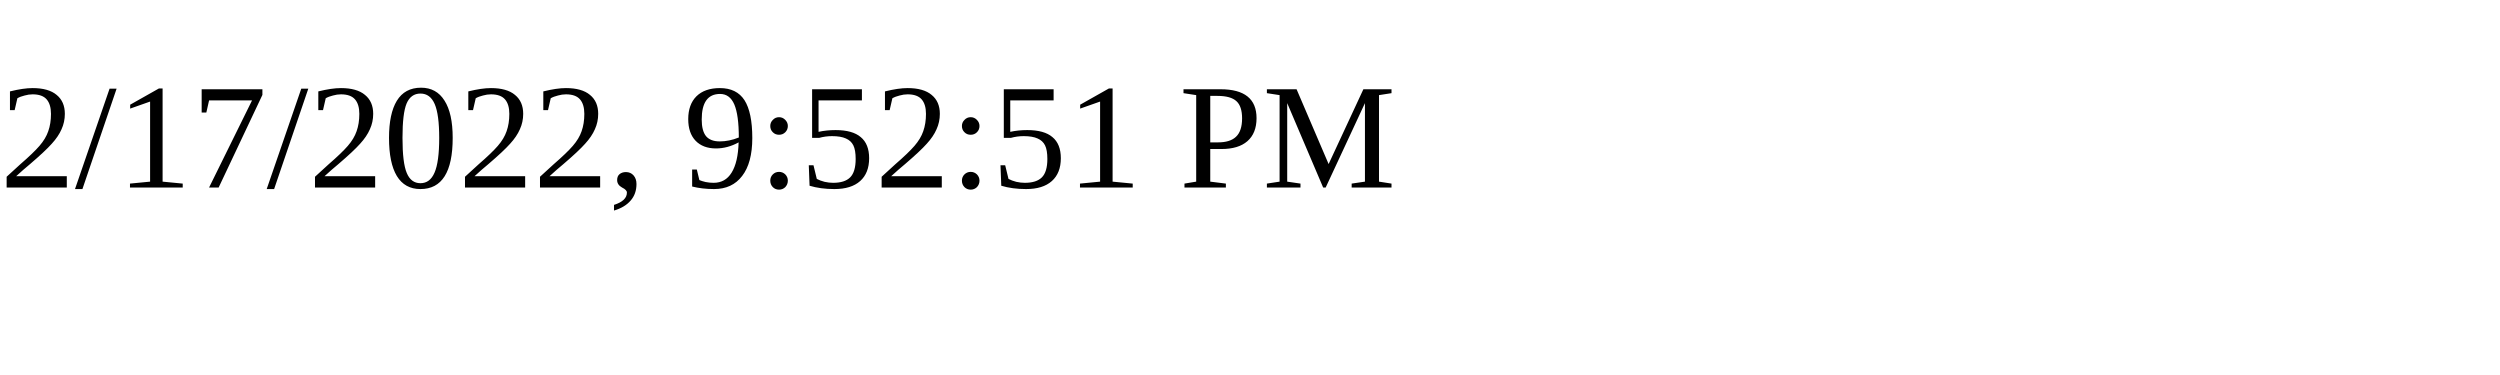
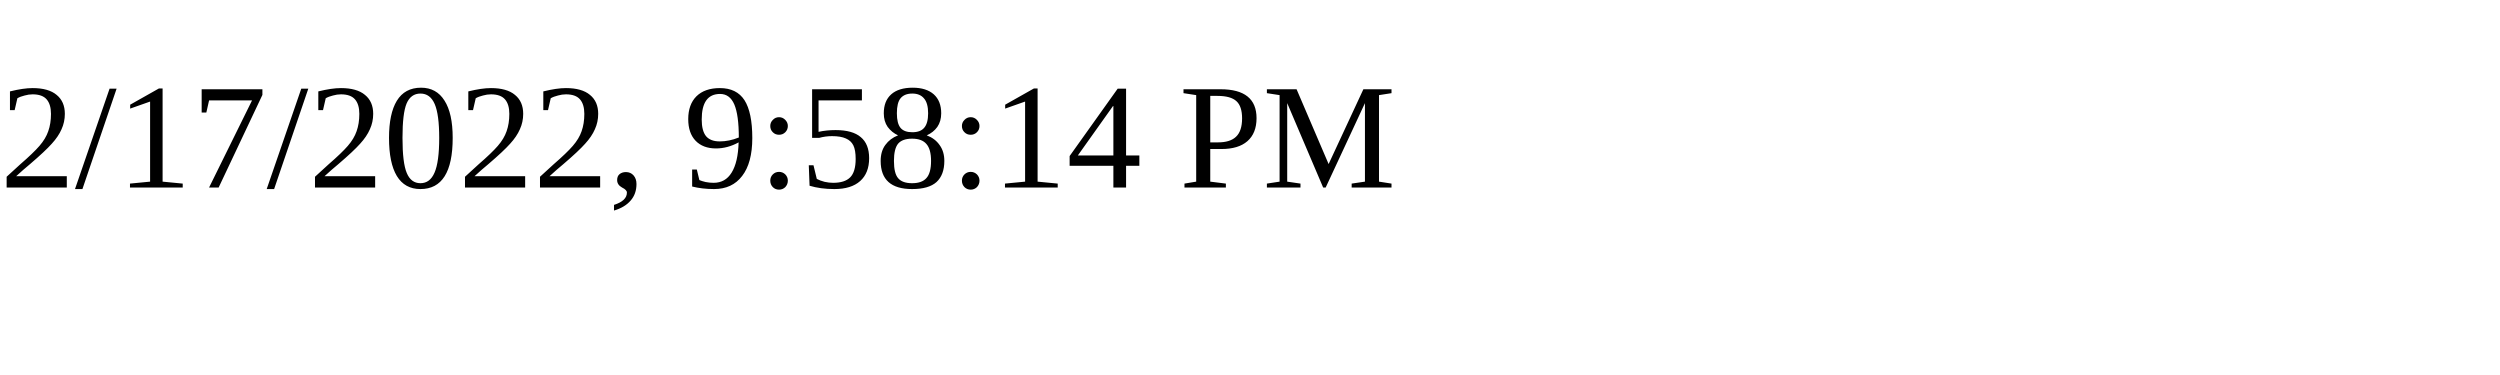
<svg xmlns="http://www.w3.org/2000/svg" height="30" width="200">
-   <text x="0" y="15">2/17/2022, 9:52:51 PM</text>
+   <text x="0" y="15">2/17/2022, 9:58:14 PM</text>
</svg>
